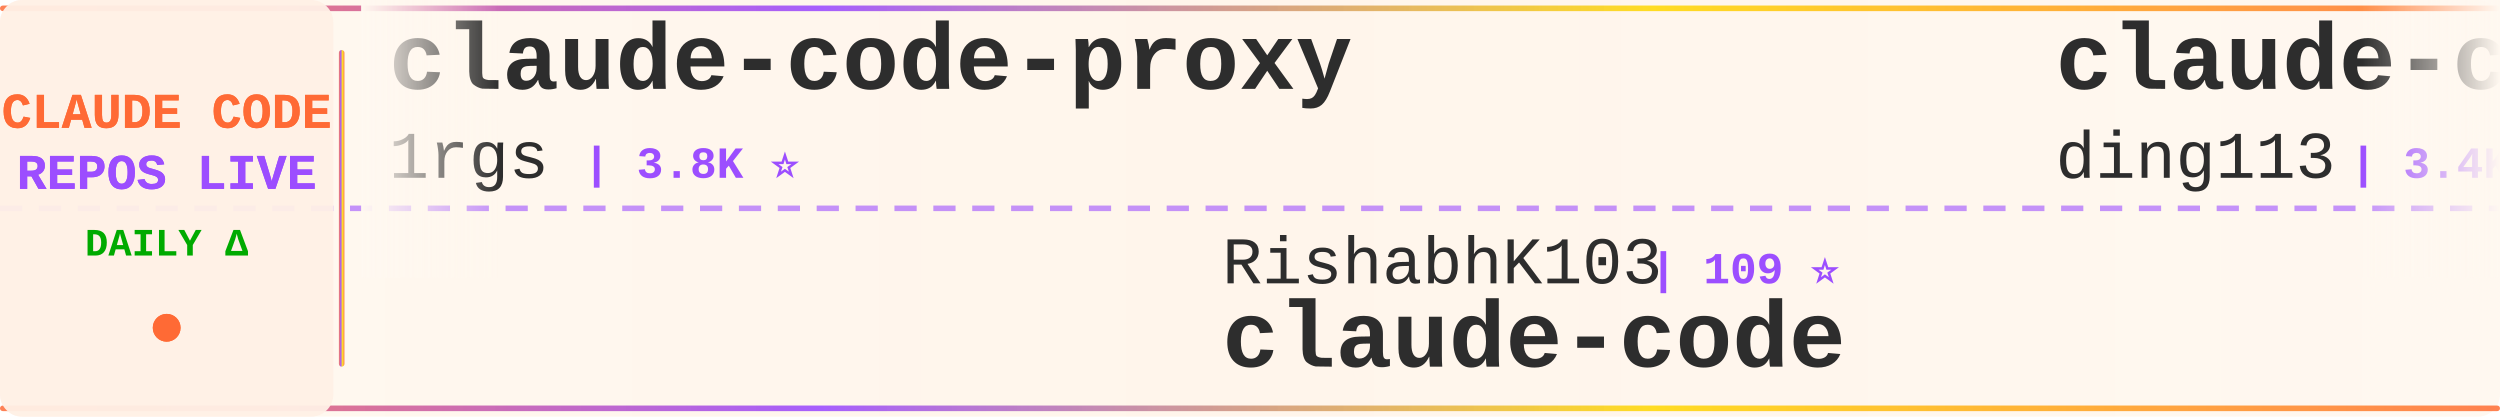
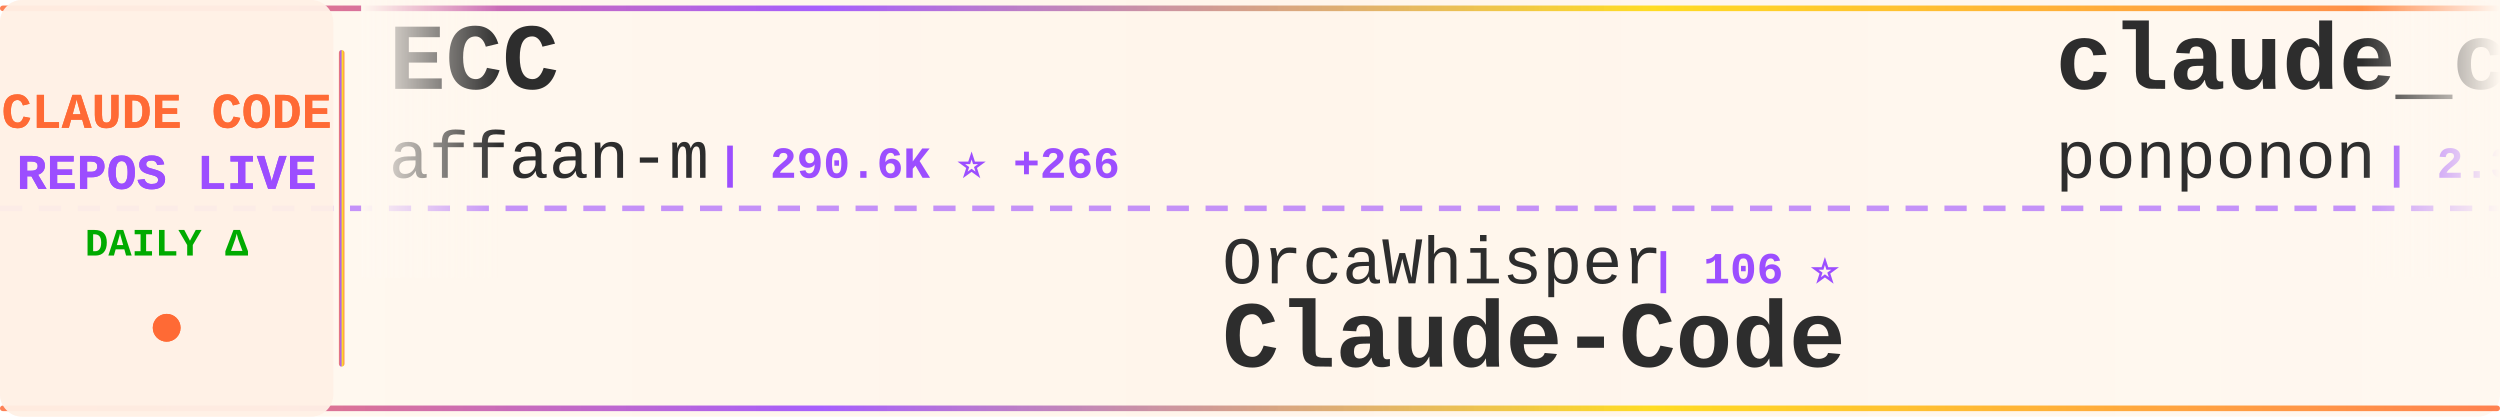
<svg xmlns="http://www.w3.org/2000/svg" width="900" height="150">
  <defs>
    <linearGradient id="tickerBg" x1="0%" y1="0%" x2="100%" y2="0%">
      <stop offset="0%" style="stop-color:#fff8f0;stop-opacity:0.98" />
      <stop offset="50%" style="stop-color:#fff5eb;stop-opacity:1" />
      <stop offset="100%" style="stop-color:#fff8f0;stop-opacity:0.98" />
    </linearGradient>
    <linearGradient id="borderGrad" x1="0%" y1="0%" x2="100%" y2="0%">
      <stop offset="0%" style="stop-color:#FF6B35;stop-opacity:0.85">
        <animate attributeName="stop-opacity" values="0.85;1;0.85" dur="2s" repeatCount="indefinite" />
      </stop>
      <stop offset="33%" style="stop-color:#9C4EFF;stop-opacity:0.9">
        <animate attributeName="stop-opacity" values="0.9;1;0.9" dur="2.2s" repeatCount="indefinite" />
      </stop>
      <stop offset="66%" style="stop-color:#FFD700;stop-opacity:0.85">
        <animate attributeName="stop-opacity" values="0.85;1;0.85" dur="1.8s" repeatCount="indefinite" />
      </stop>
      <stop offset="100%" style="stop-color:#FF6B35;stop-opacity:0.85">
        <animate attributeName="stop-opacity" values="0.85;1;0.85" dur="2s" repeatCount="indefinite" />
      </stop>
    </linearGradient>
    <filter id="textGlow">
      <feGaussianBlur stdDeviation="0.15" result="coloredBlur" />
      <feMerge>
        <feMergeNode in="coloredBlur" />
        <feMergeNode in="SourceGraphic" />
      </feMerge>
    </filter>
    <filter id="metricGlow">
      <feGaussianBlur stdDeviation="0.2" result="coloredBlur" />
      <feMerge>
        <feMergeNode in="coloredBlur" />
        <feMergeNode in="SourceGraphic" />
      </feMerge>
    </filter>
    <linearGradient id="leftFade" x1="0%" y1="0%" x2="100%" y2="0%">
      <stop offset="0%" style="stop-color:#fff8f0;stop-opacity:1" />
      <stop offset="100%" style="stop-color:#fff8f0;stop-opacity:0" />
    </linearGradient>
    <linearGradient id="rightFade" x1="0%" y1="0%" x2="100%" y2="0%">
      <stop offset="0%" style="stop-color:#fff8f0;stop-opacity:0" />
      <stop offset="100%" style="stop-color:#fff8f0;stop-opacity:1" />
    </linearGradient>
  </defs>
  <rect width="900" height="150" fill="url(#tickerBg)" rx="8" />
  <rect x="0" y="2" width="900" height="2" fill="url(#borderGrad)" rx="1" />
  <rect x="0" y="146" width="900" height="2" fill="url(#borderGrad)" rx="1" />
  <line x1="0" y1="75" x2="900" y2="75" stroke="#9C4EFF" stroke-width="2" stroke-dasharray="8 6" opacity="0.6" />
  <rect x="0" y="0" width="120" height="150" fill="#fff0e6" opacity="0.95" rx="8" />
  <text x="60" y="46" font-family="'Courier New', monospace" font-size="18" font-weight="bold" fill="#FF6B35" text-anchor="middle" filter="url(#textGlow)">
    CLAUDE CODE
  </text>
  <text x="60" y="68" font-family="'Courier New', monospace" font-size="18" font-weight="bold" fill="#9C4EFF" text-anchor="middle" filter="url(#textGlow)">
    REPOS LIVE
  </text>
  <text x="60" y="92" font-family="'Courier New', monospace" font-size="14" font-weight="bold" fill="#00aa00" text-anchor="middle">
    DAILY Δ
  </text>
  <circle cx="60" cy="118" r="5" fill="#FF6B35" filter="url(#metricGlow)">
    <animate attributeName="r" values="4;6;4" dur="1.5s" repeatCount="indefinite" />
    <animate attributeName="opacity" values="0.6;1;0.6" dur="1.5s" repeatCount="indefinite" />
  </circle>
  <rect x="122" y="18" width="2" height="114" fill="url(#borderGrad)" rx="1" />
  <clipPath id="tickerClip">
    <rect x="130" y="0" width="770" height="150" />
  </clipPath>
  <g clip-path="url(#tickerClip)">
    <g id="tickerItems">
      <animateTransform attributeName="transform" attributeType="XML" type="translate" from="0 0" to="-3000 0" dur="54s" repeatCount="indefinite" />
      <g transform="translate(0, 0)">
-         <text x="140" y="32" font-family="'Courier New', monospace" font-size="34" font-weight="bold" fill="#2d2d2d">claude-code-proxy</text>
-         <text x="140" y="64" font-family="'Courier New', monospace" font-size="24" font-weight="normal" fill="#2d2d2d" opacity="1.0">1rgs</text>
-         <text x="210" y="64" font-family="'Courier New', monospace" font-size="16" font-weight="bold" fill="#9C4EFF"> | 3.8K ⭐</text>
+         <text x="140" y="32" font-family="'Courier New', monospace" font-size="34" font-weight="bold" fill="#2d2d2d">ECC</text>
+         <text x="140" y="64" font-family="'Courier New', monospace" font-size="24" font-weight="normal" fill="#2d2d2d" opacity="1.0">affaan-m</text>
+         <text x="258" y="64" font-family="'Courier New', monospace" font-size="16" font-weight="bold" fill="#9C4EFF"> | 290.6K ⭐ +266</text>
      </g>
      <g transform="translate(300, 0)">
-         <text x="140" y="102" font-family="'Courier New', monospace" font-size="24" font-weight="normal" fill="#2d2d2d" opacity="1.0">RishabhK103</text>
-         <text x="294" y="102" font-family="'Courier New', monospace" font-size="16" font-weight="bold" fill="#9C4EFF"> | 109 ⭐</text>
-         <text x="140" y="132" font-family="'Courier New', monospace" font-size="34" font-weight="bold" fill="#2d2d2d">claude-code</text>
+         <text x="140" y="102" font-family="'Courier New', monospace" font-size="24" font-weight="normal" fill="#2d2d2d" opacity="1.0">OrcaWhisper</text>
+         <text x="294" y="102" font-family="'Courier New', monospace" font-size="16" font-weight="bold" fill="#9C4EFF"> | 106 ⭐</text>
+         <text x="140" y="132" font-family="'Courier New', monospace" font-size="34" font-weight="bold" fill="#2d2d2d">Claude-Code</text>
      </g>
      <g transform="translate(600, 0)">
-         <text x="140" y="32" font-family="'Courier New', monospace" font-size="34" font-weight="bold" fill="#2d2d2d">claude-code-hub</text>
-         <text x="140" y="64" font-family="'Courier New', monospace" font-size="24" font-weight="normal" fill="#2d2d2d" opacity="1.0">ding113</text>
-         <text x="246" y="64" font-family="'Courier New', monospace" font-size="16" font-weight="bold" fill="#9C4EFF"> | 3.4K ⭐</text>
+         <text x="140" y="32" font-family="'Courier New', monospace" font-size="34" font-weight="bold" fill="#2d2d2d">claude_code_src</text>
+         <text x="140" y="64" font-family="'Courier New', monospace" font-size="24" font-weight="normal" fill="#2d2d2d" opacity="1.0">ponponon</text>
+         <text x="258" y="64" font-family="'Courier New', monospace" font-size="16" font-weight="bold" fill="#9C4EFF"> | 2.3K ⭐</text>
      </g>
      <g transform="translate(900, 0)">
-         <text x="140" y="102" font-family="'Courier New', monospace" font-size="24" font-weight="normal" fill="#2d2d2d" opacity="1.0">anthropics</text>
-         <text x="282" y="102" font-family="'Courier New', monospace" font-size="16" font-weight="bold" fill="#9C4EFF"> | 6.6K ⭐ +15</text>
-         <text x="140" y="132" font-family="'Courier New', monospace" font-size="34" font-weight="bold" fill="#2d2d2d">claude-code-security-rev...</text>
+         <text x="140" y="102" font-family="'Courier New', monospace" font-size="24" font-weight="normal" fill="#2d2d2d" opacity="1.0">digitalsamba</text>
+         <text x="306" y="102" font-family="'Courier New', monospace" font-size="16" font-weight="bold" fill="#9C4EFF"> | 2.4K ⭐ +4</text>
+         <text x="140" y="132" font-family="'Courier New', monospace" font-size="34" font-weight="bold" fill="#2d2d2d">claude-code-video-toolki...</text>
      </g>
      <g transform="translate(1200, 0)">
-         <text x="140" y="32" font-family="'Courier New', monospace" font-size="34" font-weight="bold" fill="#2d2d2d">sc-claude-code-files</text>
-         <text x="140" y="64" font-family="'Courier New', monospace" font-size="24" font-weight="normal" fill="#2d2d2d" opacity="1.0">https-deeplearning-ai</text>
-         <text x="414" y="64" font-family="'Courier New', monospace" font-size="16" font-weight="bold" fill="#9C4EFF"> | 559 ⭐</text>
+         <text x="140" y="32" font-family="'Courier New', monospace" font-size="34" font-weight="bold" fill="#2d2d2d">claude-code</text>
+         <text x="140" y="64" font-family="'Courier New', monospace" font-size="24" font-weight="normal" fill="#2d2d2d" opacity="1.0">T-Lab-CUHKSZ</text>
+         <text x="306" y="64" font-family="'Courier New', monospace" font-size="16" font-weight="bold" fill="#9C4EFF"> | 329 ⭐</text>
      </g>
      <g transform="translate(1500, 0)">
-         <text x="140" y="102" font-family="'Courier New', monospace" font-size="24" font-weight="normal" fill="#2d2d2d" opacity="1.0">zstmfhy</text>
-         <text x="246" y="102" font-family="'Courier New', monospace" font-size="16" font-weight="bold" fill="#9C4EFF"> | 188 ⭐</text>
-         <text x="140" y="132" font-family="'Courier New', monospace" font-size="34" font-weight="bold" fill="#2d2d2d">Claude-code</text>
+         <text x="140" y="102" font-family="'Courier New', monospace" font-size="24" font-weight="normal" fill="#2d2d2d" opacity="1.0">AprilNEA</text>
+         <text x="258" y="102" font-family="'Courier New', monospace" font-size="16" font-weight="bold" fill="#9C4EFF"> | 394 ⭐</text>
+         <text x="140" y="132" font-family="'Courier New', monospace" font-size="34" font-weight="bold" fill="#2d2d2d">claude-code-source</text>
      </g>
      <g transform="translate(1800, 0)">
-         <text x="140" y="32" font-family="'Courier New', monospace" font-size="34" font-weight="bold" fill="#2d2d2d">claude-code</text>
-         <text x="140" y="64" font-family="'Courier New', monospace" font-size="24" font-weight="normal" fill="#2d2d2d" opacity="1.0">lowcortisolprogrammer</text>
-         <text x="414" y="64" font-family="'Courier New', monospace" font-size="16" font-weight="bold" fill="#9C4EFF"> | 170 ⭐</text>
+         <text x="140" y="32" font-family="'Courier New', monospace" font-size="34" font-weight="bold" fill="#2d2d2d">system_prompts_leaks</text>
+         <text x="140" y="64" font-family="'Courier New', monospace" font-size="24" font-weight="normal" fill="#2d2d2d" opacity="1.0">asgeirtj</text>
+         <text x="258" y="64" font-family="'Courier New', monospace" font-size="16" font-weight="bold" fill="#9C4EFF"> | 70.3K ⭐ +8</text>
      </g>
      <g transform="translate(2100, 0)">
-         <text x="140" y="102" font-family="'Courier New', monospace" font-size="24" font-weight="normal" fill="#2d2d2d" opacity="1.0">musistudio</text>
-         <text x="282" y="102" font-family="'Courier New', monospace" font-size="16" font-weight="bold" fill="#9C4EFF"> | 37.9K ⭐ +4</text>
-         <text x="140" y="132" font-family="'Courier New', monospace" font-size="34" font-weight="bold" fill="#2d2d2d">claude-code-router</text>
+         <text x="140" y="102" font-family="'Courier New', monospace" font-size="24" font-weight="normal" fill="#2d2d2d" opacity="1.0">Chachamaru127</text>
+         <text x="318" y="102" font-family="'Courier New', monospace" font-size="16" font-weight="bold" fill="#9C4EFF"> | 3.2K ⭐ +1</text>
+         <text x="140" y="132" font-family="'Courier New', monospace" font-size="34" font-weight="bold" fill="#2d2d2d">claude-code-harness</text>
      </g>
      <g transform="translate(2400, 0)">
-         <text x="140" y="32" font-family="'Courier New', monospace" font-size="34" font-weight="bold" fill="#2d2d2d">claude-code-templates</text>
-         <text x="140" y="64" font-family="'Courier New', monospace" font-size="24" font-weight="normal" fill="#2d2d2d" opacity="1.0">davila7</text>
-         <text x="246" y="64" font-family="'Courier New', monospace" font-size="16" font-weight="bold" fill="#9C4EFF"> | 32.9K ⭐ +8</text>
+         <text x="140" y="32" font-family="'Courier New', monospace" font-size="34" font-weight="bold" fill="#2d2d2d">claude-code-infrastructu...</text>
+         <text x="140" y="64" font-family="'Courier New', monospace" font-size="24" font-weight="normal" fill="#2d2d2d" opacity="1.0">diet103</text>
+         <text x="246" y="64" font-family="'Courier New', monospace" font-size="16" font-weight="bold" fill="#9C4EFF"> | 10.0K ⭐ +1</text>
      </g>
      <g transform="translate(2700, 0)">
-         <text x="140" y="102" font-family="'Courier New', monospace" font-size="24" font-weight="normal" fill="#2d2d2d" opacity="1.0">kodu-ai</text>
-         <text x="246" y="102" font-family="'Courier New', monospace" font-size="16" font-weight="bold" fill="#9C4EFF"> | 5.2K ⭐ -1</text>
-         <text x="140" y="132" font-family="'Courier New', monospace" font-size="34" font-weight="bold" fill="#2d2d2d">claude-coder</text>
+         <text x="140" y="102" font-family="'Courier New', monospace" font-size="24" font-weight="normal" fill="#2d2d2d" opacity="1.0">zebbern</text>
+         <text x="246" y="102" font-family="'Courier New', monospace" font-size="16" font-weight="bold" fill="#9C4EFF"> | 4.7K ⭐</text>
+         <text x="140" y="132" font-family="'Courier New', monospace" font-size="34" font-weight="bold" fill="#2d2d2d">claude-code-guide</text>
      </g>
      <g transform="translate(3000, 0)">
-         <text x="140" y="32" font-family="'Courier New', monospace" font-size="34" font-weight="bold" fill="#2d2d2d">claude-code-proxy</text>
-         <text x="140" y="64" font-family="'Courier New', monospace" font-size="24" font-weight="normal" fill="#2d2d2d" opacity="1.0">1rgs</text>
-         <text x="210" y="64" font-family="'Courier New', monospace" font-size="16" font-weight="bold" fill="#9C4EFF"> | 3.8K ⭐</text>
+         <text x="140" y="32" font-family="'Courier New', monospace" font-size="34" font-weight="bold" fill="#2d2d2d">ECC</text>
+         <text x="140" y="64" font-family="'Courier New', monospace" font-size="24" font-weight="normal" fill="#2d2d2d" opacity="1.0">affaan-m</text>
+         <text x="258" y="64" font-family="'Courier New', monospace" font-size="16" font-weight="bold" fill="#9C4EFF"> | 290.6K ⭐ +266</text>
      </g>
      <g transform="translate(3300, 0)">
-         <text x="140" y="102" font-family="'Courier New', monospace" font-size="24" font-weight="normal" fill="#2d2d2d" opacity="1.0">RishabhK103</text>
-         <text x="294" y="102" font-family="'Courier New', monospace" font-size="16" font-weight="bold" fill="#9C4EFF"> | 109 ⭐</text>
-         <text x="140" y="132" font-family="'Courier New', monospace" font-size="34" font-weight="bold" fill="#2d2d2d">claude-code</text>
+         <text x="140" y="102" font-family="'Courier New', monospace" font-size="24" font-weight="normal" fill="#2d2d2d" opacity="1.0">OrcaWhisper</text>
+         <text x="294" y="102" font-family="'Courier New', monospace" font-size="16" font-weight="bold" fill="#9C4EFF"> | 106 ⭐</text>
+         <text x="140" y="132" font-family="'Courier New', monospace" font-size="34" font-weight="bold" fill="#2d2d2d">Claude-Code</text>
      </g>
      <g transform="translate(3600, 0)">
-         <text x="140" y="32" font-family="'Courier New', monospace" font-size="34" font-weight="bold" fill="#2d2d2d">claude-code-hub</text>
-         <text x="140" y="64" font-family="'Courier New', monospace" font-size="24" font-weight="normal" fill="#2d2d2d" opacity="1.0">ding113</text>
-         <text x="246" y="64" font-family="'Courier New', monospace" font-size="16" font-weight="bold" fill="#9C4EFF"> | 3.4K ⭐</text>
+         <text x="140" y="32" font-family="'Courier New', monospace" font-size="34" font-weight="bold" fill="#2d2d2d">claude_code_src</text>
+         <text x="140" y="64" font-family="'Courier New', monospace" font-size="24" font-weight="normal" fill="#2d2d2d" opacity="1.0">ponponon</text>
+         <text x="258" y="64" font-family="'Courier New', monospace" font-size="16" font-weight="bold" fill="#9C4EFF"> | 2.3K ⭐</text>
      </g>
      <g transform="translate(3900, 0)">
-         <text x="140" y="102" font-family="'Courier New', monospace" font-size="24" font-weight="normal" fill="#2d2d2d" opacity="1.0">anthropics</text>
-         <text x="282" y="102" font-family="'Courier New', monospace" font-size="16" font-weight="bold" fill="#9C4EFF"> | 6.6K ⭐ +15</text>
-         <text x="140" y="132" font-family="'Courier New', monospace" font-size="34" font-weight="bold" fill="#2d2d2d">claude-code-security-rev...</text>
+         <text x="140" y="102" font-family="'Courier New', monospace" font-size="24" font-weight="normal" fill="#2d2d2d" opacity="1.0">digitalsamba</text>
+         <text x="306" y="102" font-family="'Courier New', monospace" font-size="16" font-weight="bold" fill="#9C4EFF"> | 2.4K ⭐ +4</text>
+         <text x="140" y="132" font-family="'Courier New', monospace" font-size="34" font-weight="bold" fill="#2d2d2d">claude-code-video-toolki...</text>
      </g>
    </g>
  </g>
  <rect x="130" y="0" width="50" height="100" fill="url(#leftFade)" />
  <rect x="850" y="0" width="50" height="100" fill="url(#rightFade)" />
</svg>
